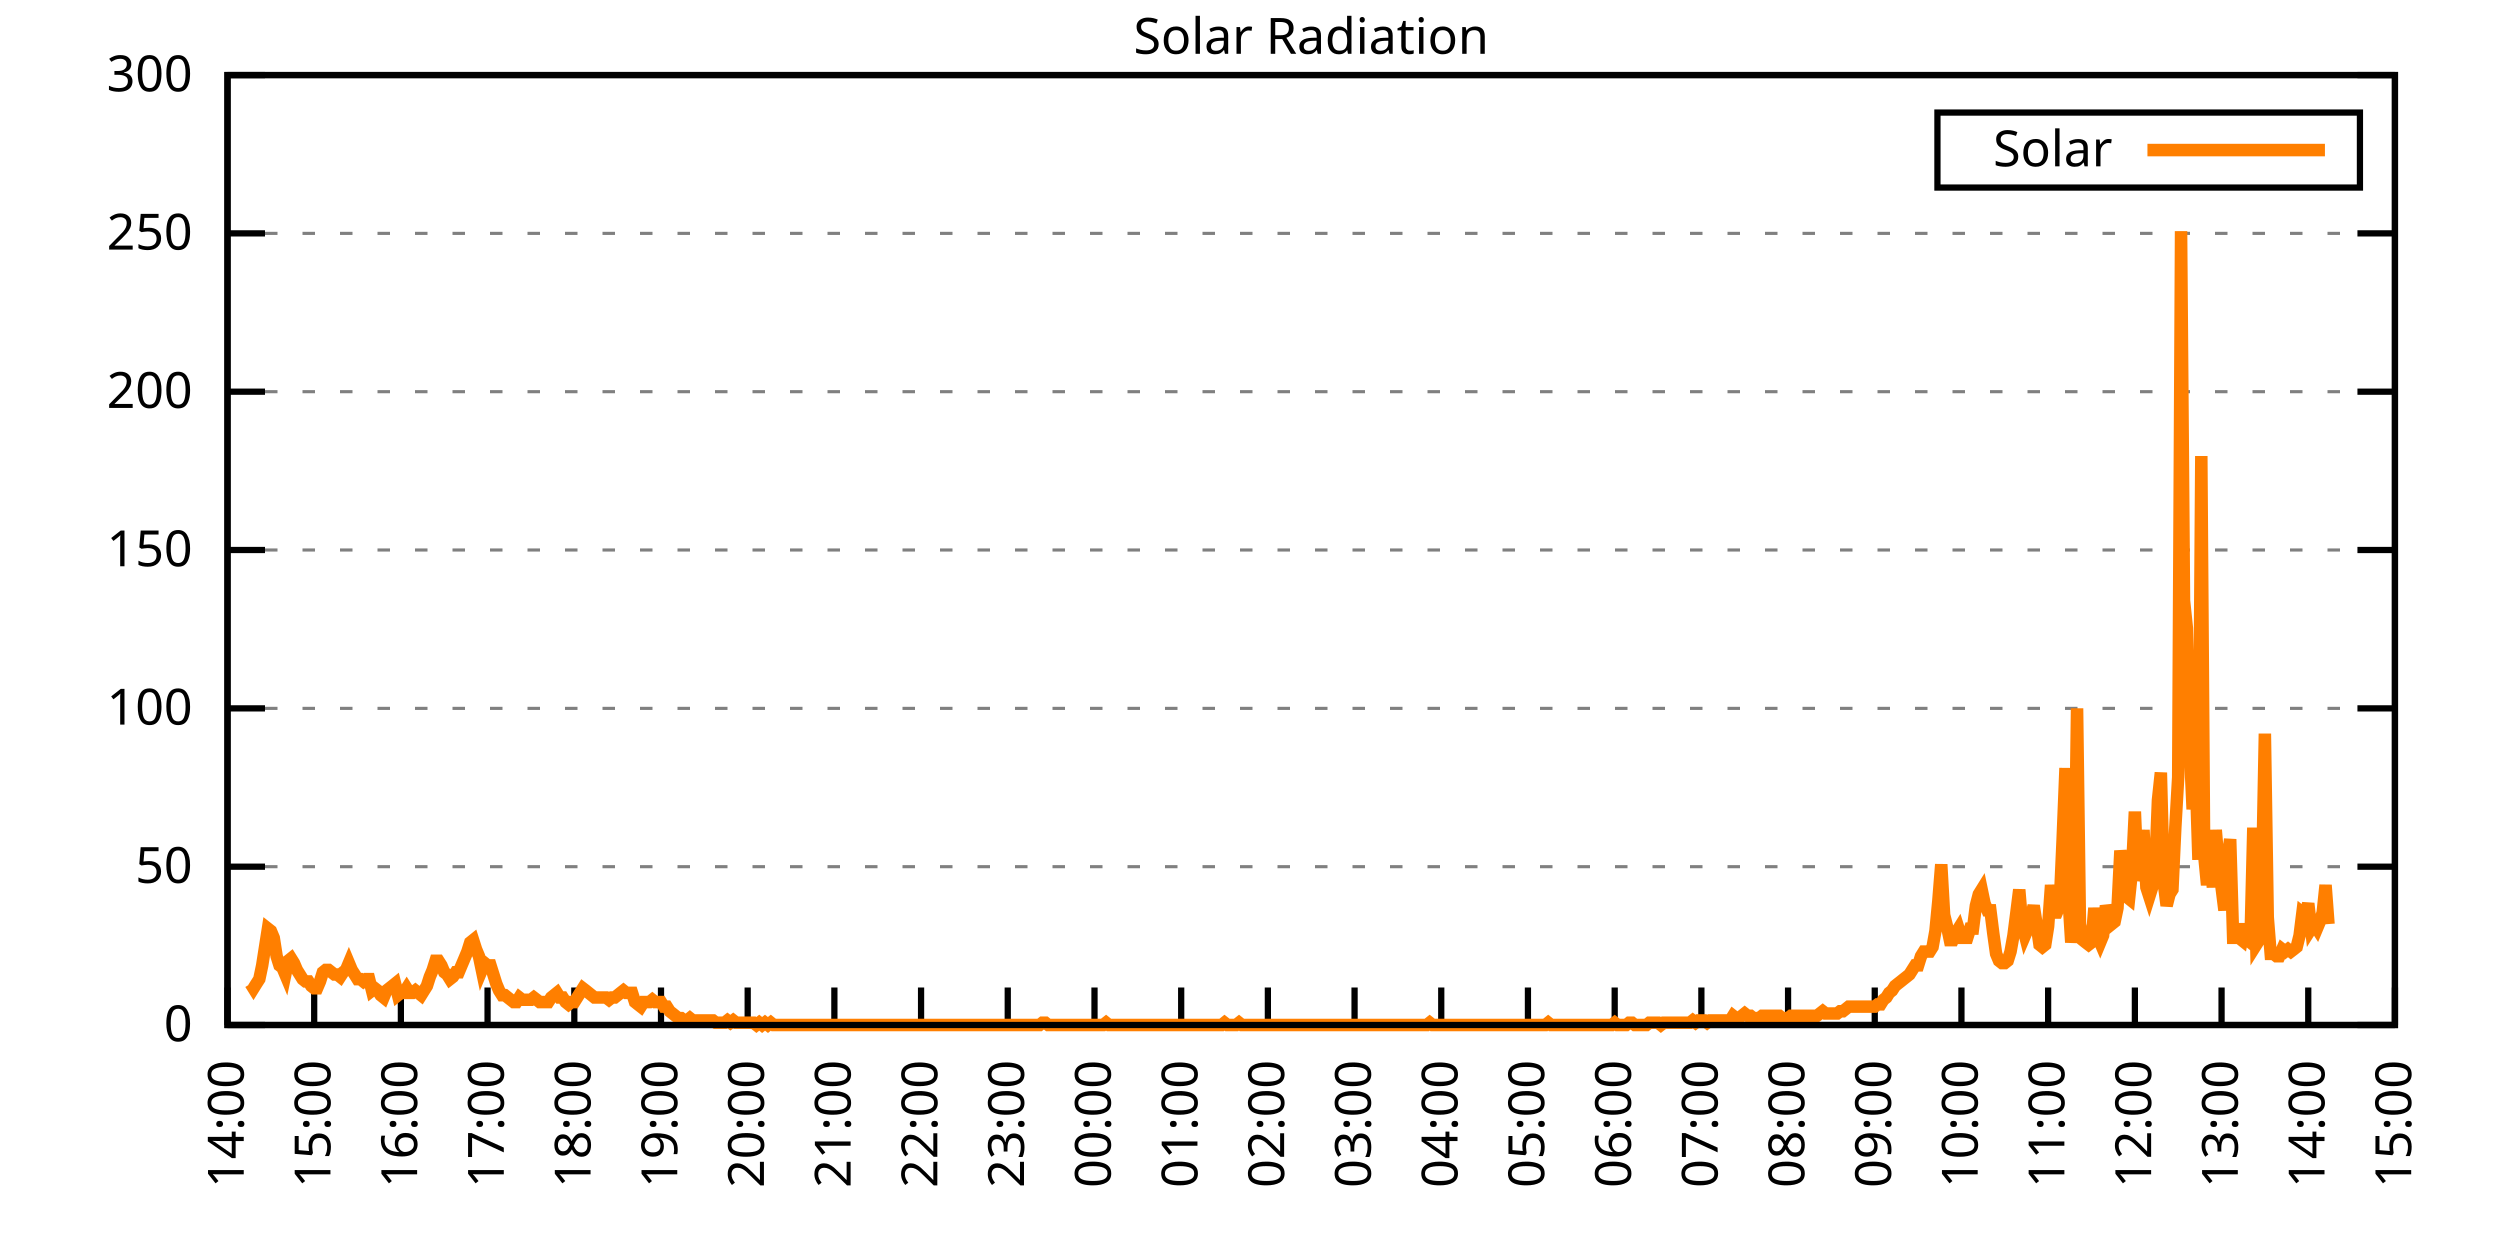
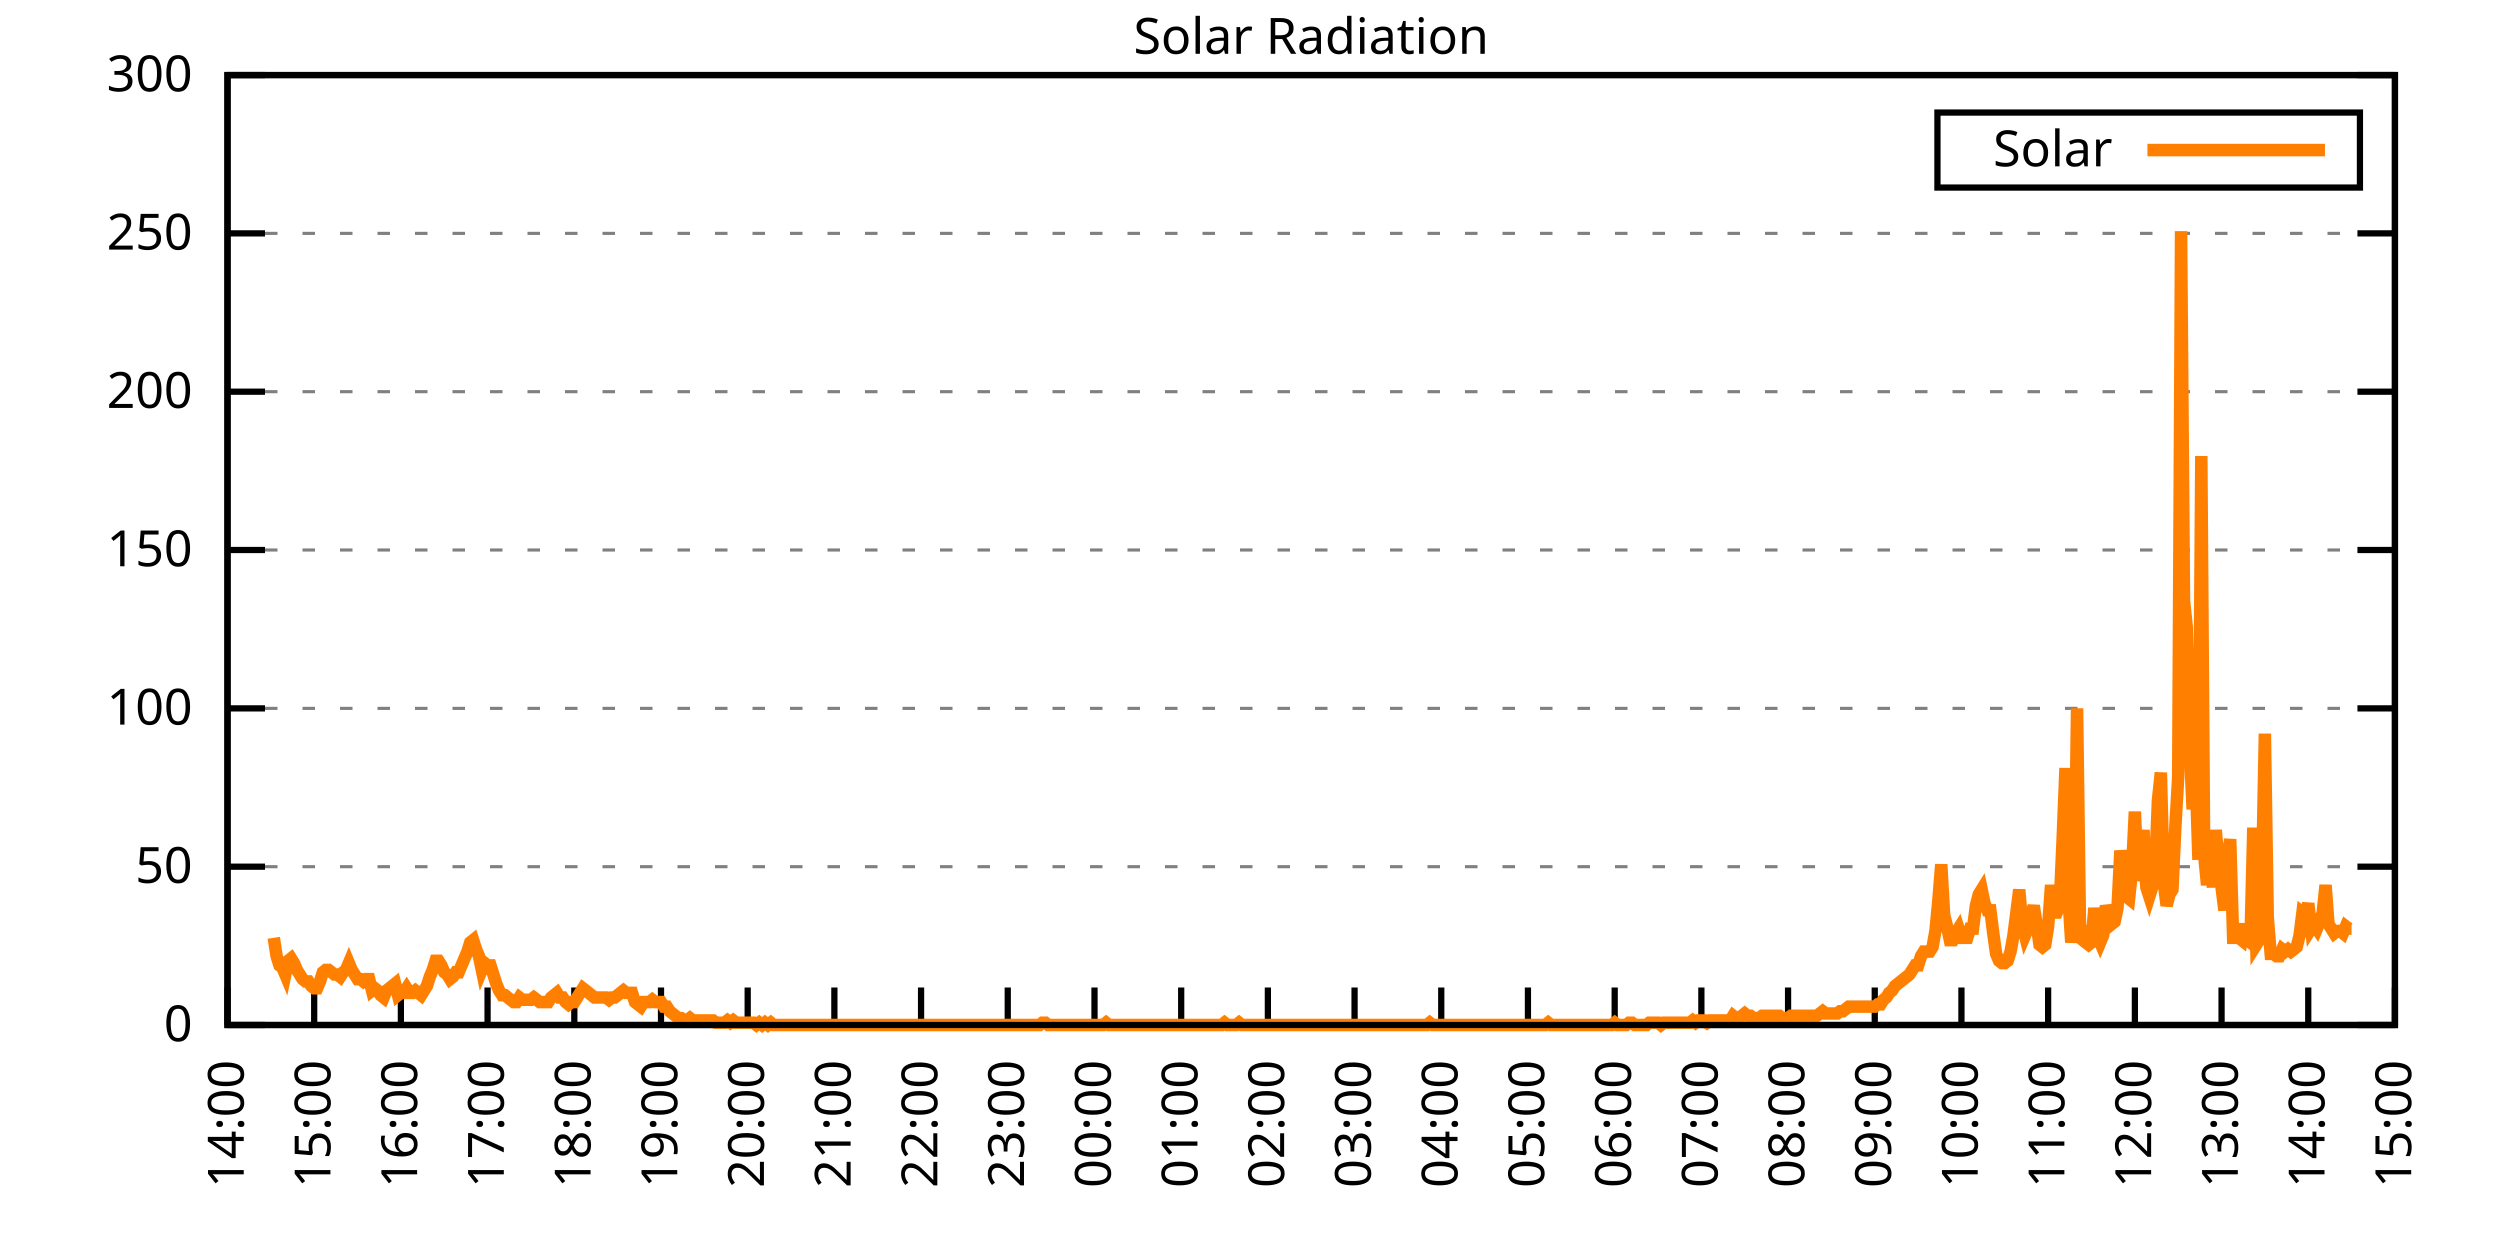
<svg xmlns="http://www.w3.org/2000/svg" xmlns:xlink="http://www.w3.org/1999/xlink" width="400" height="200" viewBox="0 0 400 200">
  <g id="gnuplot_canvas">
    <rect x="0" y="0" width="400" height="200" fill="none" />
    <defs>
      <circle id="gpDot" r="0.5" stroke-width="0.5" stroke="currentColor" />
      <path id="gpPt0" stroke-width="0.333" stroke="currentColor" d="M-1,0 h2 M0,-1 v2" />
      <path id="gpPt1" stroke-width="0.333" stroke="currentColor" d="M-1,-1 L1,1 M1,-1 L-1,1" />
      <path id="gpPt2" stroke-width="0.333" stroke="currentColor" d="M-1,0 L1,0 M0,-1 L0,1 M-1,-1 L1,1 M-1,1 L1,-1" />
      <rect id="gpPt3" stroke-width="0.333" stroke="currentColor" x="-1" y="-1" width="2" height="2" />
      <rect id="gpPt4" stroke-width="0.333" stroke="currentColor" fill="currentColor" x="-1" y="-1" width="2" height="2" />
      <circle id="gpPt5" stroke-width="0.333" stroke="currentColor" cx="0" cy="0" r="1" />
      <use xlink:href="#gpPt5" id="gpPt6" fill="currentColor" stroke="none" />
      <path id="gpPt7" stroke-width="0.333" stroke="currentColor" d="M0,-1.33 L-1.33,0.67 L1.33,0.67 z" />
      <use xlink:href="#gpPt7" id="gpPt8" fill="currentColor" stroke="none" />
      <use xlink:href="#gpPt7" id="gpPt9" stroke="currentColor" transform="rotate(180)" />
      <use xlink:href="#gpPt9" id="gpPt10" fill="currentColor" stroke="none" />
      <use xlink:href="#gpPt3" id="gpPt11" stroke="currentColor" transform="rotate(45)" />
      <use xlink:href="#gpPt11" id="gpPt12" fill="currentColor" stroke="none" />
      <path id="gpPt13" stroke-width="0.333" stroke="currentColor" d="M0,1.330 L1.265,0.411 L0.782,-1.067 L-0.782,-1.076 L-1.265,0.411 z" />
      <use xlink:href="#gpPt13" id="gpPt14" fill="currentColor" stroke="none" />
      <filter id="textbox" filterUnits="objectBoundingBox" x="0" y="0" height="1" width="1">
        <feFlood flood-color="white" flood-opacity="1" result="bgnd" />
        <feComposite in="SourceGraphic" in2="bgnd" operator="atop" />
      </filter>
      <filter id="greybox" filterUnits="objectBoundingBox" x="0" y="0" height="1" width="1">
        <feFlood flood-color="lightgrey" flood-opacity="1" result="grey" />
        <feComposite in="SourceGraphic" in2="grey" operator="atop" />
      </filter>
    </defs>
    <g fill="none" color="white" stroke="currentColor" stroke-width="1.00" stroke-linecap="butt" stroke-linejoin="miter">
</g>
    <g fill="none" color="black" stroke="currentColor" stroke-width="1.00" stroke-linecap="butt" stroke-linejoin="miter">
      <g stroke="none" shape-rendering="crispEdges">
        <polygon fill="rgb(255, 255, 255)" points="36.40,164.00 383.18,164.00 383.18,12.02 36.40,12.02 " />
      </g>
    </g>
    <g fill="none" color="black" stroke="currentColor" stroke-width="1.00" stroke-linecap="butt" stroke-linejoin="miter">
</g>
    <g fill="none" color="black" stroke="black" stroke-width="0.50" stroke-linecap="butt" stroke-linejoin="miter">
</g>
    <g fill="none" color="gray" stroke="currentColor" stroke-width="0.50" stroke-linecap="butt" stroke-linejoin="miter">
      <path stroke="gray" stroke-dasharray="2,4" class="gridline" d="M36.40,164.00 L383.19,164.00  " />
    </g>
    <g fill="none" color="gray" stroke="gray" stroke-width="1.00" stroke-linecap="butt" stroke-linejoin="miter">
</g>
    <g fill="none" color="black" stroke="currentColor" stroke-width="1.00" stroke-linecap="butt" stroke-linejoin="miter">
      <path stroke="black" d="M36.40,164.00 L42.40,164.00 M383.19,164.00 L377.19,164.00  " />
      <g transform="translate(30.80,166.60)" stroke="none" fill="black" font-family="Sans" font-size="8.00" text-anchor="end">
        <text>
          <tspan font-family="Sans"> 0</tspan>
        </text>
      </g>
    </g>
    <g fill="none" color="black" stroke="currentColor" stroke-width="1.00" stroke-linecap="butt" stroke-linejoin="miter">
</g>
    <g fill="none" color="black" stroke="black" stroke-width="0.50" stroke-linecap="butt" stroke-linejoin="miter">
</g>
    <g fill="none" color="gray" stroke="currentColor" stroke-width="0.50" stroke-linecap="butt" stroke-linejoin="miter">
      <path stroke="gray" stroke-dasharray="2,4" class="gridline" d="M36.40,138.67 L383.19,138.67  " />
    </g>
    <g fill="none" color="gray" stroke="gray" stroke-width="1.00" stroke-linecap="butt" stroke-linejoin="miter">
</g>
    <g fill="none" color="black" stroke="currentColor" stroke-width="1.00" stroke-linecap="butt" stroke-linejoin="miter">
      <path stroke="black" d="M36.40,138.67 L42.40,138.67 M383.19,138.67 L377.19,138.67  " />
      <g transform="translate(30.80,141.27)" stroke="none" fill="black" font-family="Sans" font-size="8.00" text-anchor="end">
        <text>
          <tspan font-family="Sans"> 50</tspan>
        </text>
      </g>
    </g>
    <g fill="none" color="black" stroke="currentColor" stroke-width="1.00" stroke-linecap="butt" stroke-linejoin="miter">
</g>
    <g fill="none" color="black" stroke="black" stroke-width="0.50" stroke-linecap="butt" stroke-linejoin="miter">
</g>
    <g fill="none" color="gray" stroke="currentColor" stroke-width="0.50" stroke-linecap="butt" stroke-linejoin="miter">
      <path stroke="gray" stroke-dasharray="2,4" class="gridline" d="M36.40,113.34 L383.19,113.34  " />
    </g>
    <g fill="none" color="gray" stroke="gray" stroke-width="1.00" stroke-linecap="butt" stroke-linejoin="miter">
</g>
    <g fill="none" color="black" stroke="currentColor" stroke-width="1.00" stroke-linecap="butt" stroke-linejoin="miter">
      <path stroke="black" d="M36.40,113.34 L42.40,113.34 M383.19,113.34 L377.19,113.34  " />
      <g transform="translate(30.80,115.94)" stroke="none" fill="black" font-family="Sans" font-size="8.00" text-anchor="end">
        <text>
          <tspan font-family="Sans"> 100</tspan>
        </text>
      </g>
    </g>
    <g fill="none" color="black" stroke="currentColor" stroke-width="1.00" stroke-linecap="butt" stroke-linejoin="miter">
</g>
    <g fill="none" color="black" stroke="black" stroke-width="0.50" stroke-linecap="butt" stroke-linejoin="miter">
</g>
    <g fill="none" color="gray" stroke="currentColor" stroke-width="0.50" stroke-linecap="butt" stroke-linejoin="miter">
      <path stroke="gray" stroke-dasharray="2,4" class="gridline" d="M36.40,88.00 L383.19,88.00  " />
    </g>
    <g fill="none" color="gray" stroke="gray" stroke-width="1.00" stroke-linecap="butt" stroke-linejoin="miter">
</g>
    <g fill="none" color="black" stroke="currentColor" stroke-width="1.00" stroke-linecap="butt" stroke-linejoin="miter">
      <path stroke="black" d="M36.40,88.00 L42.40,88.00 M383.19,88.00 L377.19,88.00  " />
      <g transform="translate(30.80,90.60)" stroke="none" fill="black" font-family="Sans" font-size="8.00" text-anchor="end">
        <text>
          <tspan font-family="Sans"> 150</tspan>
        </text>
      </g>
    </g>
    <g fill="none" color="black" stroke="currentColor" stroke-width="1.00" stroke-linecap="butt" stroke-linejoin="miter">
</g>
    <g fill="none" color="black" stroke="black" stroke-width="0.50" stroke-linecap="butt" stroke-linejoin="miter">
</g>
    <g fill="none" color="gray" stroke="currentColor" stroke-width="0.50" stroke-linecap="butt" stroke-linejoin="miter">
      <path stroke="gray" stroke-dasharray="2,4" class="gridline" d="M36.40,62.67 L383.19,62.67  " />
    </g>
    <g fill="none" color="gray" stroke="gray" stroke-width="1.00" stroke-linecap="butt" stroke-linejoin="miter">
</g>
    <g fill="none" color="black" stroke="currentColor" stroke-width="1.00" stroke-linecap="butt" stroke-linejoin="miter">
      <path stroke="black" d="M36.40,62.67 L42.40,62.67 M383.19,62.67 L377.19,62.67  " />
      <g transform="translate(30.80,65.27)" stroke="none" fill="black" font-family="Sans" font-size="8.00" text-anchor="end">
        <text>
          <tspan font-family="Sans"> 200</tspan>
        </text>
      </g>
    </g>
    <g fill="none" color="black" stroke="currentColor" stroke-width="1.00" stroke-linecap="butt" stroke-linejoin="miter">
</g>
    <g fill="none" color="black" stroke="black" stroke-width="0.50" stroke-linecap="butt" stroke-linejoin="miter">
</g>
    <g fill="none" color="gray" stroke="currentColor" stroke-width="0.50" stroke-linecap="butt" stroke-linejoin="miter">
      <path stroke="gray" stroke-dasharray="2,4" class="gridline" d="M36.40,37.34 L383.19,37.34  " />
    </g>
    <g fill="none" color="gray" stroke="gray" stroke-width="1.00" stroke-linecap="butt" stroke-linejoin="miter">
</g>
    <g fill="none" color="black" stroke="currentColor" stroke-width="1.00" stroke-linecap="butt" stroke-linejoin="miter">
      <path stroke="black" d="M36.40,37.34 L42.40,37.34 M383.19,37.34 L377.19,37.34  " />
      <g transform="translate(30.80,39.94)" stroke="none" fill="black" font-family="Sans" font-size="8.00" text-anchor="end">
        <text>
          <tspan font-family="Sans"> 250</tspan>
        </text>
      </g>
    </g>
    <g fill="none" color="black" stroke="currentColor" stroke-width="1.00" stroke-linecap="butt" stroke-linejoin="miter">
</g>
    <g fill="none" color="black" stroke="black" stroke-width="0.50" stroke-linecap="butt" stroke-linejoin="miter">
</g>
    <g fill="none" color="gray" stroke="currentColor" stroke-width="0.50" stroke-linecap="butt" stroke-linejoin="miter">
      <path stroke="gray" stroke-dasharray="2,4" class="gridline" d="M36.40,12.01 L383.19,12.01  " />
    </g>
    <g fill="none" color="gray" stroke="gray" stroke-width="1.00" stroke-linecap="butt" stroke-linejoin="miter">
</g>
    <g fill="none" color="black" stroke="currentColor" stroke-width="1.00" stroke-linecap="butt" stroke-linejoin="miter">
      <path stroke="black" d="M36.40,12.01 L42.40,12.01 M383.19,12.01 L377.19,12.01  " />
      <g transform="translate(30.80,14.61)" stroke="none" fill="black" font-family="Sans" font-size="8.00" text-anchor="end">
        <text>
          <tspan font-family="Sans"> 300</tspan>
        </text>
      </g>
    </g>
    <g fill="none" color="black" stroke="currentColor" stroke-width="1.00" stroke-linecap="butt" stroke-linejoin="miter">
      <path stroke="black" d="M36.40,164.00 L36.40,158.00  " />
      <g transform="translate(39.00,169.60) rotate(270.00)" stroke="none" fill="black" font-family="Sans" font-size="8.00" text-anchor="end">
        <text>
          <tspan font-family="Sans">14:00</tspan>
        </text>
      </g>
    </g>
    <g fill="none" color="black" stroke="currentColor" stroke-width="1.00" stroke-linecap="butt" stroke-linejoin="miter">
      <path stroke="black" d="M50.27,164.00 L50.27,158.00  " />
      <g transform="translate(52.87,169.60) rotate(270.00)" stroke="none" fill="black" font-family="Sans" font-size="8.00" text-anchor="end">
        <text>
          <tspan font-family="Sans">15:00</tspan>
        </text>
      </g>
    </g>
    <g fill="none" color="black" stroke="currentColor" stroke-width="1.00" stroke-linecap="butt" stroke-linejoin="miter">
      <path stroke="black" d="M64.14,164.00 L64.14,158.00  " />
      <g transform="translate(66.74,169.60) rotate(270.00)" stroke="none" fill="black" font-family="Sans" font-size="8.00" text-anchor="end">
        <text>
          <tspan font-family="Sans">16:00</tspan>
        </text>
      </g>
    </g>
    <g fill="none" color="black" stroke="currentColor" stroke-width="1.00" stroke-linecap="butt" stroke-linejoin="miter">
      <path stroke="black" d="M78.01,164.00 L78.01,158.00  " />
      <g transform="translate(80.61,169.60) rotate(270.00)" stroke="none" fill="black" font-family="Sans" font-size="8.00" text-anchor="end">
        <text>
          <tspan font-family="Sans">17:00</tspan>
        </text>
      </g>
    </g>
    <g fill="none" color="black" stroke="currentColor" stroke-width="1.00" stroke-linecap="butt" stroke-linejoin="miter">
      <path stroke="black" d="M91.89,164.00 L91.89,158.00  " />
      <g transform="translate(94.49,169.60) rotate(270.00)" stroke="none" fill="black" font-family="Sans" font-size="8.00" text-anchor="end">
        <text>
          <tspan font-family="Sans">18:00</tspan>
        </text>
      </g>
    </g>
    <g fill="none" color="black" stroke="currentColor" stroke-width="1.00" stroke-linecap="butt" stroke-linejoin="miter">
      <path stroke="black" d="M105.76,164.00 L105.76,158.00  " />
      <g transform="translate(108.36,169.60) rotate(270.00)" stroke="none" fill="black" font-family="Sans" font-size="8.00" text-anchor="end">
        <text>
          <tspan font-family="Sans">19:00</tspan>
        </text>
      </g>
    </g>
    <g fill="none" color="black" stroke="currentColor" stroke-width="1.00" stroke-linecap="butt" stroke-linejoin="miter">
      <path stroke="black" d="M119.63,164.00 L119.63,158.00  " />
      <g transform="translate(122.23,169.60) rotate(270.00)" stroke="none" fill="black" font-family="Sans" font-size="8.00" text-anchor="end">
        <text>
          <tspan font-family="Sans">20:00</tspan>
        </text>
      </g>
    </g>
    <g fill="none" color="black" stroke="currentColor" stroke-width="1.00" stroke-linecap="butt" stroke-linejoin="miter">
      <path stroke="black" d="M133.50,164.00 L133.50,158.00  " />
      <g transform="translate(136.10,169.60) rotate(270.00)" stroke="none" fill="black" font-family="Sans" font-size="8.00" text-anchor="end">
        <text>
          <tspan font-family="Sans">21:00</tspan>
        </text>
      </g>
    </g>
    <g fill="none" color="black" stroke="currentColor" stroke-width="1.00" stroke-linecap="butt" stroke-linejoin="miter">
      <path stroke="black" d="M147.37,164.00 L147.37,158.00  " />
      <g transform="translate(149.97,169.60) rotate(270.00)" stroke="none" fill="black" font-family="Sans" font-size="8.00" text-anchor="end">
        <text>
          <tspan font-family="Sans">22:00</tspan>
        </text>
      </g>
    </g>
    <g fill="none" color="black" stroke="currentColor" stroke-width="1.00" stroke-linecap="butt" stroke-linejoin="miter">
      <path stroke="black" d="M161.24,164.00 L161.24,158.00  " />
      <g transform="translate(163.84,169.60) rotate(270.00)" stroke="none" fill="black" font-family="Sans" font-size="8.00" text-anchor="end">
        <text>
          <tspan font-family="Sans">23:00</tspan>
        </text>
      </g>
    </g>
    <g fill="none" color="black" stroke="currentColor" stroke-width="1.00" stroke-linecap="butt" stroke-linejoin="miter">
      <path stroke="black" d="M175.12,164.00 L175.12,158.00  " />
      <g transform="translate(177.72,169.60) rotate(270.00)" stroke="none" fill="black" font-family="Sans" font-size="8.00" text-anchor="end">
        <text>
          <tspan font-family="Sans">00:00</tspan>
        </text>
      </g>
    </g>
    <g fill="none" color="black" stroke="currentColor" stroke-width="1.00" stroke-linecap="butt" stroke-linejoin="miter">
      <path stroke="black" d="M188.99,164.00 L188.99,158.00  " />
      <g transform="translate(191.59,169.60) rotate(270.00)" stroke="none" fill="black" font-family="Sans" font-size="8.00" text-anchor="end">
        <text>
          <tspan font-family="Sans">01:00</tspan>
        </text>
      </g>
    </g>
    <g fill="none" color="black" stroke="currentColor" stroke-width="1.00" stroke-linecap="butt" stroke-linejoin="miter">
      <path stroke="black" d="M202.86,164.00 L202.86,158.00  " />
      <g transform="translate(205.46,169.60) rotate(270.00)" stroke="none" fill="black" font-family="Sans" font-size="8.00" text-anchor="end">
        <text>
          <tspan font-family="Sans">02:00</tspan>
        </text>
      </g>
    </g>
    <g fill="none" color="black" stroke="currentColor" stroke-width="1.00" stroke-linecap="butt" stroke-linejoin="miter">
      <path stroke="black" d="M216.73,164.00 L216.73,158.00  " />
      <g transform="translate(219.33,169.60) rotate(270.00)" stroke="none" fill="black" font-family="Sans" font-size="8.00" text-anchor="end">
        <text>
          <tspan font-family="Sans">03:00</tspan>
        </text>
      </g>
    </g>
    <g fill="none" color="black" stroke="currentColor" stroke-width="1.00" stroke-linecap="butt" stroke-linejoin="miter">
      <path stroke="black" d="M230.60,164.00 L230.60,158.00  " />
      <g transform="translate(233.20,169.60) rotate(270.00)" stroke="none" fill="black" font-family="Sans" font-size="8.00" text-anchor="end">
        <text>
          <tspan font-family="Sans">04:00</tspan>
        </text>
      </g>
    </g>
    <g fill="none" color="black" stroke="currentColor" stroke-width="1.00" stroke-linecap="butt" stroke-linejoin="miter">
      <path stroke="black" d="M244.47,164.00 L244.47,158.00  " />
      <g transform="translate(247.07,169.60) rotate(270.00)" stroke="none" fill="black" font-family="Sans" font-size="8.00" text-anchor="end">
        <text>
          <tspan font-family="Sans">05:00</tspan>
        </text>
      </g>
    </g>
    <g fill="none" color="black" stroke="currentColor" stroke-width="1.00" stroke-linecap="butt" stroke-linejoin="miter">
      <path stroke="black" d="M258.35,164.00 L258.35,158.00  " />
      <g transform="translate(260.95,169.60) rotate(270.00)" stroke="none" fill="black" font-family="Sans" font-size="8.00" text-anchor="end">
        <text>
          <tspan font-family="Sans">06:00</tspan>
        </text>
      </g>
    </g>
    <g fill="none" color="black" stroke="currentColor" stroke-width="1.00" stroke-linecap="butt" stroke-linejoin="miter">
      <path stroke="black" d="M272.22,164.00 L272.22,158.00  " />
      <g transform="translate(274.82,169.60) rotate(270.00)" stroke="none" fill="black" font-family="Sans" font-size="8.00" text-anchor="end">
        <text>
          <tspan font-family="Sans">07:00</tspan>
        </text>
      </g>
    </g>
    <g fill="none" color="black" stroke="currentColor" stroke-width="1.00" stroke-linecap="butt" stroke-linejoin="miter">
      <path stroke="black" d="M286.09,164.00 L286.09,158.00  " />
      <g transform="translate(288.69,169.60) rotate(270.00)" stroke="none" fill="black" font-family="Sans" font-size="8.00" text-anchor="end">
        <text>
          <tspan font-family="Sans">08:00</tspan>
        </text>
      </g>
    </g>
    <g fill="none" color="black" stroke="currentColor" stroke-width="1.00" stroke-linecap="butt" stroke-linejoin="miter">
      <path stroke="black" d="M299.96,164.00 L299.96,158.00  " />
      <g transform="translate(302.56,169.60) rotate(270.00)" stroke="none" fill="black" font-family="Sans" font-size="8.00" text-anchor="end">
        <text>
          <tspan font-family="Sans">09:00</tspan>
        </text>
      </g>
    </g>
    <g fill="none" color="black" stroke="currentColor" stroke-width="1.00" stroke-linecap="butt" stroke-linejoin="miter">
      <path stroke="black" d="M313.83,164.00 L313.83,158.00  " />
      <g transform="translate(316.43,169.60) rotate(270.00)" stroke="none" fill="black" font-family="Sans" font-size="8.00" text-anchor="end">
        <text>
          <tspan font-family="Sans">10:00</tspan>
        </text>
      </g>
    </g>
    <g fill="none" color="black" stroke="currentColor" stroke-width="1.00" stroke-linecap="butt" stroke-linejoin="miter">
      <path stroke="black" d="M327.70,164.00 L327.70,158.00  " />
      <g transform="translate(330.30,169.60) rotate(270.00)" stroke="none" fill="black" font-family="Sans" font-size="8.00" text-anchor="end">
        <text>
          <tspan font-family="Sans">11:00</tspan>
        </text>
      </g>
    </g>
    <g fill="none" color="black" stroke="currentColor" stroke-width="1.00" stroke-linecap="butt" stroke-linejoin="miter">
      <path stroke="black" d="M341.58,164.00 L341.58,158.00  " />
      <g transform="translate(344.18,169.60) rotate(270.00)" stroke="none" fill="black" font-family="Sans" font-size="8.00" text-anchor="end">
        <text>
          <tspan font-family="Sans">12:00</tspan>
        </text>
      </g>
    </g>
    <g fill="none" color="black" stroke="currentColor" stroke-width="1.00" stroke-linecap="butt" stroke-linejoin="miter">
      <path stroke="black" d="M355.45,164.00 L355.45,158.00  " />
      <g transform="translate(358.05,169.60) rotate(270.00)" stroke="none" fill="black" font-family="Sans" font-size="8.00" text-anchor="end">
        <text>
          <tspan font-family="Sans">13:00</tspan>
        </text>
      </g>
    </g>
    <g fill="none" color="black" stroke="currentColor" stroke-width="1.00" stroke-linecap="butt" stroke-linejoin="miter">
      <path stroke="black" d="M369.32,164.00 L369.32,158.00  " />
      <g transform="translate(371.92,169.60) rotate(270.00)" stroke="none" fill="black" font-family="Sans" font-size="8.00" text-anchor="end">
        <text>
          <tspan font-family="Sans">14:00</tspan>
        </text>
      </g>
    </g>
    <g fill="none" color="black" stroke="currentColor" stroke-width="1.00" stroke-linecap="butt" stroke-linejoin="miter">
      <path stroke="black" d="M383.19,164.00 L383.19,158.00  " />
      <g transform="translate(385.79,169.60) rotate(270.00)" stroke="none" fill="black" font-family="Sans" font-size="8.00" text-anchor="end">
        <text>
          <tspan font-family="Sans">15:00</tspan>
        </text>
      </g>
    </g>
    <g fill="none" color="black" stroke="currentColor" stroke-width="1.00" stroke-linecap="butt" stroke-linejoin="miter">
</g>
    <g fill="none" color="black" stroke="currentColor" stroke-width="1.00" stroke-linecap="butt" stroke-linejoin="miter">
      <path stroke="black" d="M36.40,12.01 L36.40,164.00 L383.19,164.00 L383.19,12.01 L36.40,12.01 Z  " />
    </g>
    <g fill="none" color="black" stroke="currentColor" stroke-width="1.00" stroke-linecap="butt" stroke-linejoin="miter">
</g>
    <g fill="none" color="black" stroke="currentColor" stroke-width="1.00" stroke-linecap="butt" stroke-linejoin="miter">
      <path stroke="black" d="M309.99,30.01 L309.99,18.01 L377.59,18.01 L377.59,30.01 L309.99,30.01 Z  " />
    </g>
    <g id="Solar_Radiation_plot_1">
      <g fill="none" color="white" stroke="black" stroke-width="2.00" stroke-linecap="butt" stroke-linejoin="miter">
</g>
      <g fill="none" color="black" stroke="currentColor" stroke-width="2.00" stroke-linecap="butt" stroke-linejoin="miter">
        <g transform="translate(337.99,26.61)" stroke="none" fill="black" font-family="Sans" font-size="8.00" text-anchor="end">
          <text>
            <tspan font-family="Sans">Solar</tspan>
          </text>
        </g>
      </g>
      <g fill="none" color="black" stroke="currentColor" stroke-width="2.00" stroke-linecap="butt" stroke-linejoin="miter">
-         <path stroke="rgb(255, 127,   0)" d="M343.59,24.01 L371.99,24.01 M40.10,157.39 L40.56,158.13 L41.02,157.39 L41.49,156.66 L41.95,154.46 L42.41,151.52   L42.87,148.58 L43.34,148.95 L43.80,150.05 L44.26,152.99 L44.72,154.46 L45.19,154.82 L45.65,155.92 L46.11,153.72   L46.57,153.35 L47.03,154.09 L47.50,155.19 L47.96,155.92 L48.42,156.66 L48.88,157.03 L49.35,157.03 L49.81,157.76   L50.27,158.13 L50.73,158.13 L51.20,157.03 L51.66,155.56 L52.12,155.19 L52.58,155.19 L53.05,155.56 L53.51,155.92   L53.97,155.92 L54.43,156.29 L54.90,155.56 L55.36,155.19 L55.82,154.09 L56.28,155.19 L56.75,155.92 L57.21,156.66   L57.67,156.66 L58.13,157.03 L58.59,156.66 L59.06,156.66 L59.52,158.49 L59.98,158.13 L60.44,158.49 L60.91,159.23   L61.37,159.60 L61.83,158.49 L62.29,158.13 L62.76,157.76 L63.22,157.39 L63.68,159.23 L64.14,158.86 L64.61,158.86   L65.07,158.13 L65.53,158.86 L65.99,158.86 L66.46,158.49 L66.92,158.86 L67.38,159.23 L67.84,158.49 L68.30,157.76   L68.77,156.29 L69.23,155.19 L69.69,153.72 L70.15,153.72 L70.62,154.46 L71.08,155.56 L71.54,155.92 L72.00,156.66   L72.47,156.29 L72.93,155.56 L73.39,155.56 L73.85,154.46 L74.32,153.35 L74.78,152.25 L75.24,150.79 L75.70,150.42   L76.17,151.89 L76.63,152.99 L77.09,155.19 L77.55,154.09 L78.01,154.46 L78.48,154.46 L78.94,155.92 L79.40,157.39   L79.86,158.49 L80.33,159.23 L80.79,159.23 L81.25,159.60 L81.71,159.96 L82.18,160.33 L82.64,160.33 L83.10,159.60   L83.56,159.96 L84.03,159.96 L84.49,159.96 L84.95,159.96 L85.41,159.60 L85.88,159.96 L86.34,160.33 L86.80,160.33   L87.26,160.33 L87.72,160.33 L88.19,159.60 L88.65,159.23 L89.11,158.86 L89.57,159.60 L90.04,159.60 L90.50,160.33   L90.96,160.70 L91.42,160.33 L91.89,160.33 L92.35,159.60 L92.81,158.86 L93.27,158.13 L93.74,158.49 L94.20,158.86   L94.66,159.23 L95.12,159.60 L95.59,159.60 L96.05,159.60 L96.51,159.60 L96.97,159.60 L97.44,159.96 L97.90,159.60   L98.36,159.60 L98.82,159.23 L99.28,158.86 L99.75,158.49 L100.21,158.86 L100.67,158.86 L101.13,158.86 L101.60,160.33   L102.06,160.70 L102.52,161.06 L102.98,160.33 L103.45,160.33 L103.91,160.33 L104.37,159.96 L104.83,160.33 L105.30,160.33   L105.76,160.33 L106.22,161.06 L106.68,161.06 L107.15,161.80 L107.61,162.16 L108.07,162.53 L108.53,162.90 L108.99,162.90   L109.46,163.27 L109.92,163.27 L110.38,162.90 L110.84,163.27 L111.31,163.27 L111.77,163.27 L112.23,163.27 L112.69,163.27   L113.16,163.27 L113.62,163.27 L114.08,163.27 L114.54,163.63 L115.01,163.63 L115.47,163.63 L115.93,163.63 L116.39,163.27   L116.86,163.63 L117.32,163.27 L117.78,163.63 L118.24,163.63 L118.70,163.63 L119.17,163.63 L119.63,163.63 L120.09,163.63   L120.55,163.63 L121.02,164.00 L121.48,163.63 L121.94,164.00 L122.40,163.63 L122.87,164.00 L123.33,163.63 L123.79,164.00   L124.25,164.00 L124.72,164.00 L125.18,164.00 L125.64,164.00 L126.10,164.00 L126.57,164.00 L127.03,164.00 L127.49,164.00   L127.95,164.00 L128.41,164.00 L128.88,164.00 L129.34,164.00 L129.80,164.00 L130.26,164.00 L130.73,164.00 L131.19,164.00   L131.65,164.00 L132.11,164.00 L132.58,164.00 L133.04,164.00 L133.50,164.00 L133.96,164.00 L134.43,164.00 L134.89,164.00   L135.35,164.00 L135.81,164.00 L136.28,164.00 L136.74,164.00 L137.20,164.00 L137.66,164.00 L138.13,164.00 L138.59,164.00   L139.05,164.00 L139.51,164.00 L139.97,164.00 L140.44,164.00 L140.90,164.00 L141.36,164.00 L141.82,164.00 L142.29,164.00   L142.75,164.00 L143.21,164.00 L143.67,164.00 L144.14,164.00 L144.60,164.00 L145.06,164.00 L145.52,164.00 L145.99,164.00   L146.45,164.00 L146.91,164.00 L147.37,164.00 L147.84,164.00 L148.30,164.00 L148.76,164.00 L149.22,164.00 L149.68,164.00   L150.15,164.00 L150.61,164.00 L151.07,164.00 L151.53,164.00 L152.00,164.00 L152.46,164.00 L152.92,164.00 L153.38,164.00   L153.85,164.00 L154.31,164.00 L154.77,164.00 L155.23,164.00 L155.70,164.00 L156.16,164.00 L156.62,164.00 L157.08,164.00   L157.55,164.00 L158.01,164.00 L158.47,164.00 L158.93,164.00 L159.39,164.00 L159.86,164.00 L160.32,164.00 L160.78,164.00   L161.24,164.00 L161.71,164.00 L162.17,164.00 L162.63,164.00 L163.09,164.00 L163.56,164.00 L164.02,164.00 L164.48,164.00   L164.94,164.00 L165.41,164.00 L165.87,164.00 L166.33,164.00 L166.79,163.63 L167.26,163.63 L167.72,164.00 L168.18,164.00   L168.64,164.00 L169.10,164.00 L169.57,164.00 L170.03,164.00 L170.49,164.00 L170.95,164.00 L171.42,164.00 L171.88,164.00   L172.34,164.00 L172.80,164.00 L173.27,164.00 L173.73,164.00 L174.19,164.00 L174.65,164.00 L175.12,164.00 L175.58,164.00   L176.04,164.00 L176.50,164.00 L176.97,163.63 L177.43,164.00 L177.89,164.00 L178.35,164.00 L178.82,164.00 L179.28,164.00   L179.74,164.00 L180.20,164.00 L180.66,164.00 L181.13,164.00 L181.59,164.00 L182.05,164.00 L182.51,164.00 L182.98,164.00   L183.44,164.00 L183.90,164.00 L184.36,164.00 L184.83,164.00 L185.29,164.00 L185.75,164.00 L186.21,164.00 L186.68,164.00   L187.14,164.00 L187.60,164.00 L188.06,164.00 L188.53,164.00 L188.99,164.00 L189.45,164.00 L189.91,164.00 L190.37,164.00   L190.84,164.00 L191.30,164.00 L191.76,164.00 L192.22,164.00 L192.69,164.00 L193.15,164.00 L193.61,164.00 L194.07,164.00   L194.54,164.00 L195.00,164.00 L195.46,164.00 L195.92,163.63 L196.39,164.00 L196.85,164.00 L197.31,164.00 L197.77,164.00   L198.24,163.63 L198.70,164.00 L199.16,164.00 L199.62,164.00 L200.08,164.00 L200.55,164.00 L201.01,164.00 L201.47,164.00   L201.93,164.00 L202.40,164.00 L202.86,164.00 L203.32,164.00 L203.78,164.00 L204.25,164.00 L204.71,164.00 L205.17,164.00   L205.63,164.00 L206.10,164.00 L206.56,164.00 L207.02,164.00 L207.48,164.00 L207.95,164.00 L208.41,164.00 L208.87,164.00   L209.33,164.00 L209.80,164.00 L210.26,164.00 L210.72,164.00 L211.18,164.00 L211.64,164.00 L212.11,164.00 L212.57,164.00   L213.03,164.00 L213.49,164.00 L213.96,164.00 L214.42,164.00 L214.88,164.00 L215.34,164.00 L215.81,164.00 L216.27,164.00   L216.73,164.00 L217.19,164.00 L217.66,164.00 L218.12,164.00 L218.58,164.00 L219.04,164.00 L219.51,164.00 L219.97,164.00   L220.43,164.00 L220.89,164.00 L221.35,164.00 L221.82,164.00 L222.28,164.00 L222.74,164.00 L223.20,164.00 L223.67,164.00   L224.13,164.00 L224.59,164.00 L225.05,164.00 L225.52,164.00 L225.98,164.00 L226.44,164.00 L226.90,164.00 L227.37,164.00   L227.83,164.00 L228.29,164.00 L228.75,163.63 L229.22,164.00 L229.68,164.00 L230.14,164.00 L230.60,164.00 L231.06,164.00   L231.53,164.00 L231.99,164.00 L232.45,164.00 L232.91,164.00 L233.38,164.00 L233.84,164.00 L234.30,164.00 L234.76,164.00   L235.23,164.00 L235.69,164.00 L236.15,164.00 L236.61,164.00 L237.08,164.00 L237.54,164.00 L238.00,164.00 L238.46,164.00   L238.93,164.00 L239.39,164.00 L239.85,164.00 L240.31,164.00 L240.77,164.00 L241.24,164.00 L241.70,164.00 L242.16,164.00   L242.62,164.00 L243.09,164.00 L243.55,164.00 L244.01,164.00 L244.47,164.00 L244.94,164.00 L245.40,164.00 L245.86,164.00   L246.32,164.00 L246.79,164.00 L247.25,164.00 L247.71,163.63 L248.17,164.00 L248.64,164.00 L249.10,164.00 L249.56,164.00   L250.02,164.00 L250.49,164.00 L250.95,164.00 L251.41,164.00 L251.87,164.00 L252.33,164.00 L252.80,164.00 L253.26,164.00   L253.72,164.00 L254.18,164.00 L254.65,164.00 L255.11,164.00 L255.57,164.00 L256.03,164.00 L256.50,164.00 L256.96,164.00   L257.42,164.00 L257.88,164.00 L258.35,163.63 L258.81,164.00 L259.27,164.00 L259.73,164.00 L260.20,164.00 L260.66,163.63   L261.12,163.63 L261.58,164.00 L262.04,164.00 L262.51,164.00 L262.97,164.00 L263.43,164.00 L263.89,163.63 L264.36,163.63   L264.82,163.63 L265.28,163.63 L265.74,164.00 L266.21,163.63 L266.67,163.63 L267.13,163.63 L267.59,163.63 L268.06,163.63   L268.52,163.63 L268.98,163.63 L269.44,163.63 L269.91,163.63 L270.37,163.63 L270.83,163.27 L271.29,163.63 L271.75,163.27   L272.22,163.27 L272.68,163.27 L273.14,163.63 L273.60,163.27 L274.07,163.27 L274.53,163.27 L274.99,163.27 L275.45,163.27   L275.92,163.27 L276.38,163.27 L276.84,163.27 L277.30,162.53 L277.77,162.90 L278.23,162.90 L278.69,162.53 L279.15,162.16   L279.62,162.53 L280.08,162.53 L280.54,162.90 L281.00,162.90 L281.46,162.90 L281.93,162.53 L282.39,162.53 L282.85,162.53   L283.31,162.53 L283.78,162.53 L284.24,162.53 L284.70,162.53 L285.16,162.90 L285.63,162.90 L286.09,162.90 L286.55,162.53   L287.01,162.53 L287.48,162.53 L287.94,162.53 L288.40,162.53 L288.86,162.53 L289.33,162.53 L289.79,162.53 L290.25,162.53   L290.71,162.53 L291.18,162.16 L291.64,161.80 L292.10,162.16 L292.56,162.16 L293.02,162.16 L293.49,162.16 L293.95,162.16   L294.41,161.80 L294.87,161.80 L295.34,161.43 L295.80,161.06 L296.26,161.06 L296.72,161.06 L297.19,161.06 L297.65,161.06   L298.11,161.06 L298.57,161.06 L299.04,161.06 L299.50,161.06 L299.96,161.06 L300.42,160.70 L300.89,160.70 L301.35,159.96   L301.81,159.60 L302.27,158.86 L302.73,158.49 L303.20,157.76 L303.66,157.39 L304.12,157.03 L304.58,156.66 L305.05,156.29   L305.51,155.92 L305.97,155.19 L306.43,154.46 L306.90,154.46 L307.36,152.99 L307.82,152.25 L308.28,152.25 L308.75,152.25   L309.21,151.52 L309.67,148.95 L310.13,144.18 L310.60,138.30 L311.06,146.38 L311.52,148.22 L311.98,150.42 L312.44,150.42   L312.91,149.32 L313.37,148.58 L313.83,150.05 L314.29,150.05 L314.76,150.05 L315.22,148.58 L315.68,148.58 L316.14,144.91   L316.61,143.08 L317.07,142.34 L317.53,144.55 L317.99,145.65 L318.46,145.65 L318.92,149.32 L319.38,152.62 L319.84,153.72   L320.31,154.09 L320.77,154.09 L321.23,153.72 L321.69,152.25 L322.15,149.68 L322.62,146.01 L323.08,142.34 L323.54,147.85   L324.00,149.68 L324.47,148.58 L324.93,146.75 L325.39,144.91 L325.85,147.85 L326.32,151.15 L326.78,151.52 L327.24,151.15   L327.70,148.22 L328.17,141.61 L328.63,146.01 L329.09,146.01 L329.55,144.91 L330.02,134.27 L330.48,122.89 L330.94,143.44   L331.40,150.79 L331.87,147.11 L332.33,113.34 L332.79,147.85 L333.25,150.42 L333.71,150.79 L334.18,151.15 L334.64,150.79   L335.10,145.28 L335.56,149.68 L336.03,150.79 L336.49,149.68 L336.95,144.91 L337.41,146.38 L337.88,147.85 L338.34,147.48   L338.80,145.28 L339.26,136.10 L339.73,139.04 L340.19,143.44 L340.65,143.81 L341.11,139.41 L341.58,129.86 L342.04,140.87   L342.50,139.04 L342.96,132.80 L343.42,141.98 L343.89,143.44 L344.35,141.98 L344.81,139.77 L345.27,128.03 L345.74,123.62   L346.20,141.24 L346.66,144.91 L347.12,143.08 L347.59,142.34 L348.05,132.43 L348.51,124.36 L348.97,36.99 L349.44,96.09   L349.90,100.50 L350.36,119.22 L350.82,129.49 L351.29,123.25 L351.75,137.57 L352.21,72.97 L352.67,136.84 L353.13,141.61   L353.60,136.10 L354.06,141.98 L354.52,132.80 L354.98,138.30 L355.45,141.98 L355.91,145.65 L356.37,137.57 L356.83,134.27   L357.30,150.05 L357.76,150.05 L358.22,150.05 L358.68,150.42 L359.15,147.85 L359.61,150.42 L360.07,150.79 L360.53,132.43   L361.00,151.15 L361.46,150.42 L361.92,141.24 L362.38,117.38 L362.84,146.75 L363.31,152.62 L363.77,152.62 L364.23,152.99   L364.69,152.99 L365.16,151.89 L365.62,152.25 L366.08,151.89 L366.54,152.25 L367.01,151.89 L367.47,151.52 L367.93,149.68   L368.39,146.01 L368.86,146.38 L369.32,144.55 L369.78,148.58 L370.24,147.85 L370.71,148.58 L371.17,147.48 L371.63,146.01   L372.09,141.61 L372.56,147.85  " />
+         <path stroke="rgb(255, 127,   0)" d="M343.59,24.01 L371.99,24.01 M43.80,150.05 L44.26,152.99 L44.72,154.46 L45.19,154.82 L45.65,155.92 L46.11,153.72   L46.57,153.35 L47.03,154.09 L47.50,155.19 L47.96,155.92 L48.42,156.66 L48.88,157.03 L49.35,157.03 L49.81,157.76   L50.27,158.13 L50.73,158.13 L51.20,157.03 L51.66,155.56 L52.12,155.19 L52.58,155.19 L53.05,155.56 L53.51,155.92   L53.97,155.92 L54.43,156.29 L54.90,155.56 L55.36,155.19 L55.82,154.09 L56.28,155.19 L56.75,155.92 L57.21,156.66   L57.67,156.66 L58.13,157.03 L58.59,156.66 L59.06,156.66 L59.52,158.49 L59.98,158.13 L60.44,158.49 L60.91,159.23   L61.37,159.60 L61.83,158.49 L62.29,158.13 L62.76,157.76 L63.22,157.39 L63.68,159.23 L64.14,158.86 L64.61,158.86   L65.07,158.13 L65.53,158.86 L65.99,158.86 L66.46,158.49 L66.92,158.86 L67.38,159.23 L67.84,158.49 L68.30,157.76   L68.77,156.29 L69.23,155.19 L69.69,153.72 L70.15,153.72 L70.62,154.46 L71.08,155.56 L71.54,155.92 L72.00,156.66   L72.47,156.29 L72.93,155.56 L73.39,155.56 L73.85,154.46 L74.32,153.35 L74.78,152.25 L75.24,150.79 L75.70,150.42   L76.17,151.89 L76.63,152.99 L77.09,155.19 L77.55,154.09 L78.01,154.46 L78.48,154.46 L78.94,155.92 L79.40,157.39   L79.86,158.49 L80.33,159.23 L80.79,159.23 L81.25,159.60 L81.71,159.96 L82.18,160.33 L82.64,160.33 L83.10,159.60   L83.56,159.96 L84.03,159.96 L84.49,159.96 L84.95,159.96 L85.41,159.60 L85.88,159.96 L86.34,160.33 L86.80,160.33   L87.26,160.33 L87.72,160.33 L88.19,159.60 L88.65,159.23 L89.11,158.86 L89.57,159.60 L90.04,159.60 L90.50,160.33   L90.96,160.70 L91.42,160.33 L91.89,160.33 L92.35,159.60 L92.81,158.86 L93.27,158.13 L93.74,158.49 L94.20,158.86   L94.66,159.23 L95.12,159.60 L95.59,159.60 L96.05,159.60 L96.51,159.60 L96.97,159.60 L97.44,159.96 L97.90,159.60   L98.36,159.60 L98.82,159.23 L99.28,158.86 L99.75,158.49 L100.21,158.86 L100.67,158.86 L101.13,158.86 L101.60,160.33   L102.06,160.70 L102.52,161.06 L102.98,160.33 L103.45,160.33 L103.91,160.33 L104.37,159.96 L104.83,160.33 L105.30,160.33   L105.76,160.33 L106.22,161.06 L106.68,161.06 L107.15,161.80 L107.61,162.16 L108.07,162.53 L108.53,162.90 L108.99,162.90   L109.46,163.27 L109.92,163.27 L110.38,162.90 L110.84,163.27 L111.31,163.27 L111.77,163.27 L112.23,163.27 L112.69,163.27   L113.16,163.27 L113.62,163.27 L114.08,163.27 L114.54,163.63 L115.01,163.63 L115.47,163.63 L115.93,163.63 L116.39,163.27   L116.86,163.63 L117.32,163.27 L117.78,163.63 L118.24,163.63 L118.70,163.63 L119.17,163.63 L119.63,163.63 L120.09,163.63   L120.55,163.63 L121.02,164.00 L121.48,163.63 L121.94,164.00 L122.40,163.63 L122.87,164.00 L123.33,163.63 L123.79,164.00   L124.25,164.00 L124.72,164.00 L125.18,164.00 L125.64,164.00 L126.10,164.00 L126.57,164.00 L127.03,164.00 L127.49,164.00   L127.95,164.00 L128.41,164.00 L128.88,164.00 L129.34,164.00 L129.80,164.00 L130.26,164.00 L130.73,164.00 L131.19,164.00   L131.65,164.00 L132.11,164.00 L132.58,164.00 L133.04,164.00 L133.50,164.00 L133.96,164.00 L134.43,164.00 L134.89,164.00   L135.35,164.00 L135.81,164.00 L136.28,164.00 L136.74,164.00 L137.20,164.00 L137.66,164.00 L138.13,164.00 L138.59,164.00   L139.05,164.00 L139.51,164.00 L139.97,164.00 L140.44,164.00 L140.90,164.00 L141.36,164.00 L141.82,164.00 L142.29,164.00   L142.75,164.00 L143.21,164.00 L143.67,164.00 L144.14,164.00 L144.60,164.00 L145.06,164.00 L145.52,164.00 L145.99,164.00   L146.45,164.00 L146.91,164.00 L147.37,164.00 L147.84,164.00 L148.30,164.00 L148.76,164.00 L149.22,164.00 L149.68,164.00   L150.15,164.00 L150.61,164.00 L151.07,164.00 L151.53,164.00 L152.00,164.00 L152.46,164.00 L152.92,164.00 L153.38,164.00   L153.85,164.00 L154.31,164.00 L154.77,164.00 L155.23,164.00 L155.70,164.00 L156.16,164.00 L156.62,164.00 L157.08,164.00   L157.55,164.00 L158.01,164.00 L158.47,164.00 L158.93,164.00 L159.39,164.00 L159.86,164.00 L160.32,164.00 L160.78,164.00   L161.24,164.00 L161.71,164.00 L162.17,164.00 L162.63,164.00 L163.09,164.00 L163.56,164.00 L164.02,164.00 L164.48,164.00   L164.94,164.00 L165.41,164.00 L165.87,164.00 L166.33,164.00 L166.79,163.63 L167.26,163.63 L167.72,164.00 L168.18,164.00   L168.64,164.00 L169.10,164.00 L169.57,164.00 L170.03,164.00 L170.49,164.00 L170.95,164.00 L171.42,164.00 L171.88,164.00   L172.34,164.00 L172.80,164.00 L173.27,164.00 L173.73,164.00 L174.19,164.00 L174.65,164.00 L175.12,164.00 L175.58,164.00   L176.04,164.00 L176.50,164.00 L176.97,163.63 L177.43,164.00 L177.89,164.00 L178.35,164.00 L178.82,164.00 L179.28,164.00   L179.74,164.00 L180.20,164.00 L180.66,164.00 L181.13,164.00 L181.59,164.00 L182.05,164.00 L182.51,164.00 L182.98,164.00   L183.44,164.00 L183.90,164.00 L184.36,164.00 L184.83,164.00 L185.29,164.00 L185.75,164.00 L186.21,164.00 L186.68,164.00   L187.14,164.00 L187.60,164.00 L188.06,164.00 L188.53,164.00 L188.99,164.00 L189.45,164.00 L189.91,164.00 L190.37,164.00   L190.84,164.00 L191.30,164.00 L191.76,164.00 L192.22,164.00 L192.69,164.00 L193.15,164.00 L193.61,164.00 L194.07,164.00   L194.54,164.00 L195.00,164.00 L195.46,164.00 L195.92,163.63 L196.39,164.00 L196.85,164.00 L197.31,164.00 L197.77,164.00   L198.24,163.63 L198.70,164.00 L199.16,164.00 L199.62,164.00 L200.08,164.00 L200.55,164.00 L201.01,164.00 L201.47,164.00   L201.93,164.00 L202.40,164.00 L202.86,164.00 L203.32,164.00 L203.78,164.00 L204.25,164.00 L204.71,164.00 L205.17,164.00   L205.63,164.00 L206.10,164.00 L206.56,164.00 L207.02,164.00 L207.48,164.00 L207.95,164.00 L208.41,164.00 L208.87,164.00   L209.33,164.00 L209.80,164.00 L210.26,164.00 L210.72,164.00 L211.18,164.00 L211.64,164.00 L212.11,164.00 L212.57,164.00   L213.03,164.00 L213.49,164.00 L213.96,164.00 L214.42,164.00 L214.88,164.00 L215.34,164.00 L215.81,164.00 L216.27,164.00   L216.73,164.00 L217.19,164.00 L217.66,164.00 L218.12,164.00 L218.58,164.00 L219.04,164.00 L219.51,164.00 L219.97,164.00   L220.43,164.00 L220.89,164.00 L221.35,164.00 L221.82,164.00 L222.28,164.00 L222.74,164.00 L223.20,164.00 L223.67,164.00   L224.13,164.00 L224.59,164.00 L225.05,164.00 L225.52,164.00 L225.98,164.00 L226.44,164.00 L226.90,164.00 L227.37,164.00   L227.83,164.00 L228.29,164.00 L228.75,163.63 L229.22,164.00 L229.68,164.00 L230.14,164.00 L230.60,164.00 L231.06,164.00   L231.53,164.00 L231.99,164.00 L232.45,164.00 L232.91,164.00 L233.38,164.00 L233.84,164.00 L234.30,164.00 L234.76,164.00   L235.23,164.00 L235.69,164.00 L236.15,164.00 L236.61,164.00 L237.08,164.00 L237.54,164.00 L238.00,164.00 L238.46,164.00   L238.93,164.00 L239.39,164.00 L239.85,164.00 L240.31,164.00 L240.77,164.00 L241.24,164.00 L241.70,164.00 L242.16,164.00   L242.62,164.00 L243.09,164.00 L243.55,164.00 L244.01,164.00 L244.47,164.00 L244.94,164.00 L245.40,164.00 L245.86,164.00   L246.32,164.00 L246.79,164.00 L247.25,164.00 L247.71,163.63 L248.17,164.00 L248.64,164.00 L249.10,164.00 L249.56,164.00   L250.02,164.00 L250.49,164.00 L250.95,164.00 L251.41,164.00 L251.87,164.00 L252.33,164.00 L252.80,164.00 L253.26,164.00   L253.72,164.00 L254.18,164.00 L254.65,164.00 L255.11,164.00 L255.57,164.00 L256.03,164.00 L256.50,164.00 L256.96,164.00   L257.42,164.00 L257.88,164.00 L258.35,163.63 L258.81,164.00 L259.27,164.00 L259.73,164.00 L260.20,164.00 L260.66,163.63   L261.12,163.63 L261.58,164.00 L262.04,164.00 L262.51,164.00 L262.97,164.00 L263.43,164.00 L263.89,163.63 L264.36,163.63   L264.82,163.63 L265.28,163.63 L265.74,164.00 L266.21,163.63 L266.67,163.63 L267.13,163.63 L267.59,163.63 L268.06,163.63   L268.52,163.63 L268.98,163.63 L269.44,163.63 L269.91,163.63 L270.37,163.63 L270.83,163.27 L271.29,163.63 L271.75,163.27   L272.22,163.27 L272.68,163.27 L273.14,163.63 L273.60,163.27 L274.07,163.27 L274.53,163.27 L274.99,163.27 L275.45,163.27   L275.92,163.27 L276.38,163.27 L276.84,163.27 L277.30,162.53 L277.77,162.90 L278.23,162.90 L278.69,162.53 L279.15,162.16   L279.62,162.53 L280.08,162.53 L280.54,162.90 L281.00,162.90 L281.46,162.90 L281.93,162.53 L282.39,162.53 L282.85,162.53   L283.31,162.53 L283.78,162.53 L284.24,162.53 L284.70,162.53 L285.16,162.90 L285.63,162.90 L286.09,162.90 L286.55,162.53   L287.01,162.53 L287.48,162.53 L287.94,162.53 L288.40,162.53 L288.86,162.53 L289.33,162.53 L289.79,162.53 L290.25,162.53   L290.71,162.53 L291.18,162.16 L291.64,161.80 L292.10,162.16 L292.56,162.16 L293.02,162.16 L293.49,162.16 L293.95,162.16   L294.41,161.80 L294.87,161.80 L295.34,161.43 L295.80,161.06 L296.26,161.06 L296.72,161.06 L297.19,161.06 L297.65,161.06   L298.11,161.06 L298.57,161.06 L299.04,161.06 L299.50,161.06 L299.96,161.06 L300.42,160.70 L300.89,160.70 L301.35,159.96   L301.81,159.60 L302.27,158.86 L302.73,158.49 L303.20,157.76 L303.66,157.39 L304.12,157.03 L304.58,156.66 L305.05,156.29   L305.51,155.92 L305.97,155.19 L306.43,154.46 L306.90,154.46 L307.36,152.99 L307.82,152.25 L308.28,152.25 L308.75,152.25   L309.21,151.52 L309.67,148.95 L310.13,144.18 L310.60,138.30 L311.06,146.38 L311.52,148.22 L311.98,150.42 L312.44,150.42   L312.91,149.32 L313.37,148.58 L313.83,150.05 L314.29,150.05 L314.76,150.05 L315.22,148.58 L315.68,148.58 L316.14,144.91   L316.61,143.08 L317.07,142.34 L317.53,144.55 L317.99,145.65 L318.46,145.65 L318.92,149.32 L319.38,152.62 L319.84,153.72   L320.31,154.09 L320.77,154.09 L321.23,153.72 L321.69,152.25 L322.15,149.68 L322.62,146.01 L323.08,142.34 L323.54,147.85   L324.00,149.68 L324.47,148.58 L324.93,146.75 L325.39,144.91 L325.85,147.85 L326.32,151.15 L326.78,151.52 L327.24,151.15   L327.70,148.22 L328.17,141.61 L328.63,146.01 L329.09,146.01 L329.55,144.91 L330.02,134.27 L330.48,122.89 L330.94,143.44   L331.40,150.79 L331.87,147.11 L332.33,113.34 L332.79,147.85 L333.25,150.42 L333.71,150.79 L334.18,151.15 L334.64,150.79   L335.10,145.28 L335.56,149.68 L336.03,150.79 L336.49,149.68 L336.95,144.91 L337.41,146.38 L337.88,147.85 L338.34,147.48   L338.80,145.28 L339.26,136.10 L339.73,139.04 L340.19,143.44 L340.65,143.81 L341.11,139.41 L341.58,129.86 L342.04,140.87   L342.50,139.04 L342.96,132.80 L343.42,141.98 L343.89,143.44 L344.35,141.98 L344.81,139.77 L345.27,128.03 L345.74,123.62   L346.20,141.24 L346.66,144.91 L347.12,143.08 L347.59,142.34 L348.05,132.43 L348.51,124.36 L348.97,36.99 L349.44,96.09   L349.90,100.50 L350.36,119.22 L350.82,129.49 L351.29,123.25 L351.75,137.57 L352.21,72.97 L352.67,136.84 L353.13,141.61   L353.60,136.10 L354.06,141.98 L354.52,132.80 L354.98,138.30 L355.45,141.98 L355.91,145.65 L356.37,137.57 L356.83,134.27   L357.30,150.05 L357.76,150.05 L358.22,150.05 L358.68,150.42 L359.15,147.85 L359.61,150.42 L360.07,150.79 L360.53,132.43   L361.00,151.15 L361.46,150.42 L361.92,141.24 L362.38,117.38 L362.84,146.75 L363.31,152.62 L363.77,152.62 L364.23,152.99   L364.69,152.99 L365.16,151.89 L365.62,152.25 L366.08,151.89 L366.54,152.25 L367.01,151.89 L367.47,151.52 L367.93,149.68   L368.39,146.01 L368.86,146.38 L369.32,144.55 L369.78,148.58 L370.24,147.85 L370.71,148.58 L371.17,147.48 L371.63,146.01   L372.09,141.61 L372.56,147.85 L373.02,148.58 L373.48,149.32 L373.94,148.95 L374.40,148.95 L374.87,149.32 L375.33,148.22   L375.79,148.58 L376.25,148.58  " />
      </g>
    </g>
    <g fill="none" color="black" stroke="currentColor" stroke-width="2.00" stroke-linecap="butt" stroke-linejoin="miter">
</g>
    <g fill="none" color="black" stroke="black" stroke-width="1.00" stroke-linecap="butt" stroke-linejoin="miter">
</g>
    <g fill="none" color="black" stroke="currentColor" stroke-width="1.00" stroke-linecap="butt" stroke-linejoin="miter">
      <path stroke="black" d="M36.40,12.01 L36.40,164.00 L383.19,164.00 L383.19,12.01 L36.40,12.01 Z  " />
      <g transform="translate(6.80,88.01) rotate(270.00)" stroke="none" fill="black" font-family="Sans" font-size="8.00" text-anchor="middle">
        <text />
      </g>
    </g>
    <g fill="none" color="black" stroke="currentColor" stroke-width="1.00" stroke-linecap="butt" stroke-linejoin="miter">
</g>
    <g fill="none" color="black" stroke="currentColor" stroke-width="1.00" stroke-linecap="butt" stroke-linejoin="miter">
      <g transform="translate(209.79,8.61)" stroke="none" fill="black" font-family="Sans" font-size="8.00" text-anchor="middle">
        <text>
          <tspan font-family="Sans">Solar Radiation</tspan>
        </text>
      </g>
    </g>
    <g fill="none" color="black" stroke="currentColor" stroke-width="1.00" stroke-linecap="butt" stroke-linejoin="miter">
</g>
  </g>
</svg>
